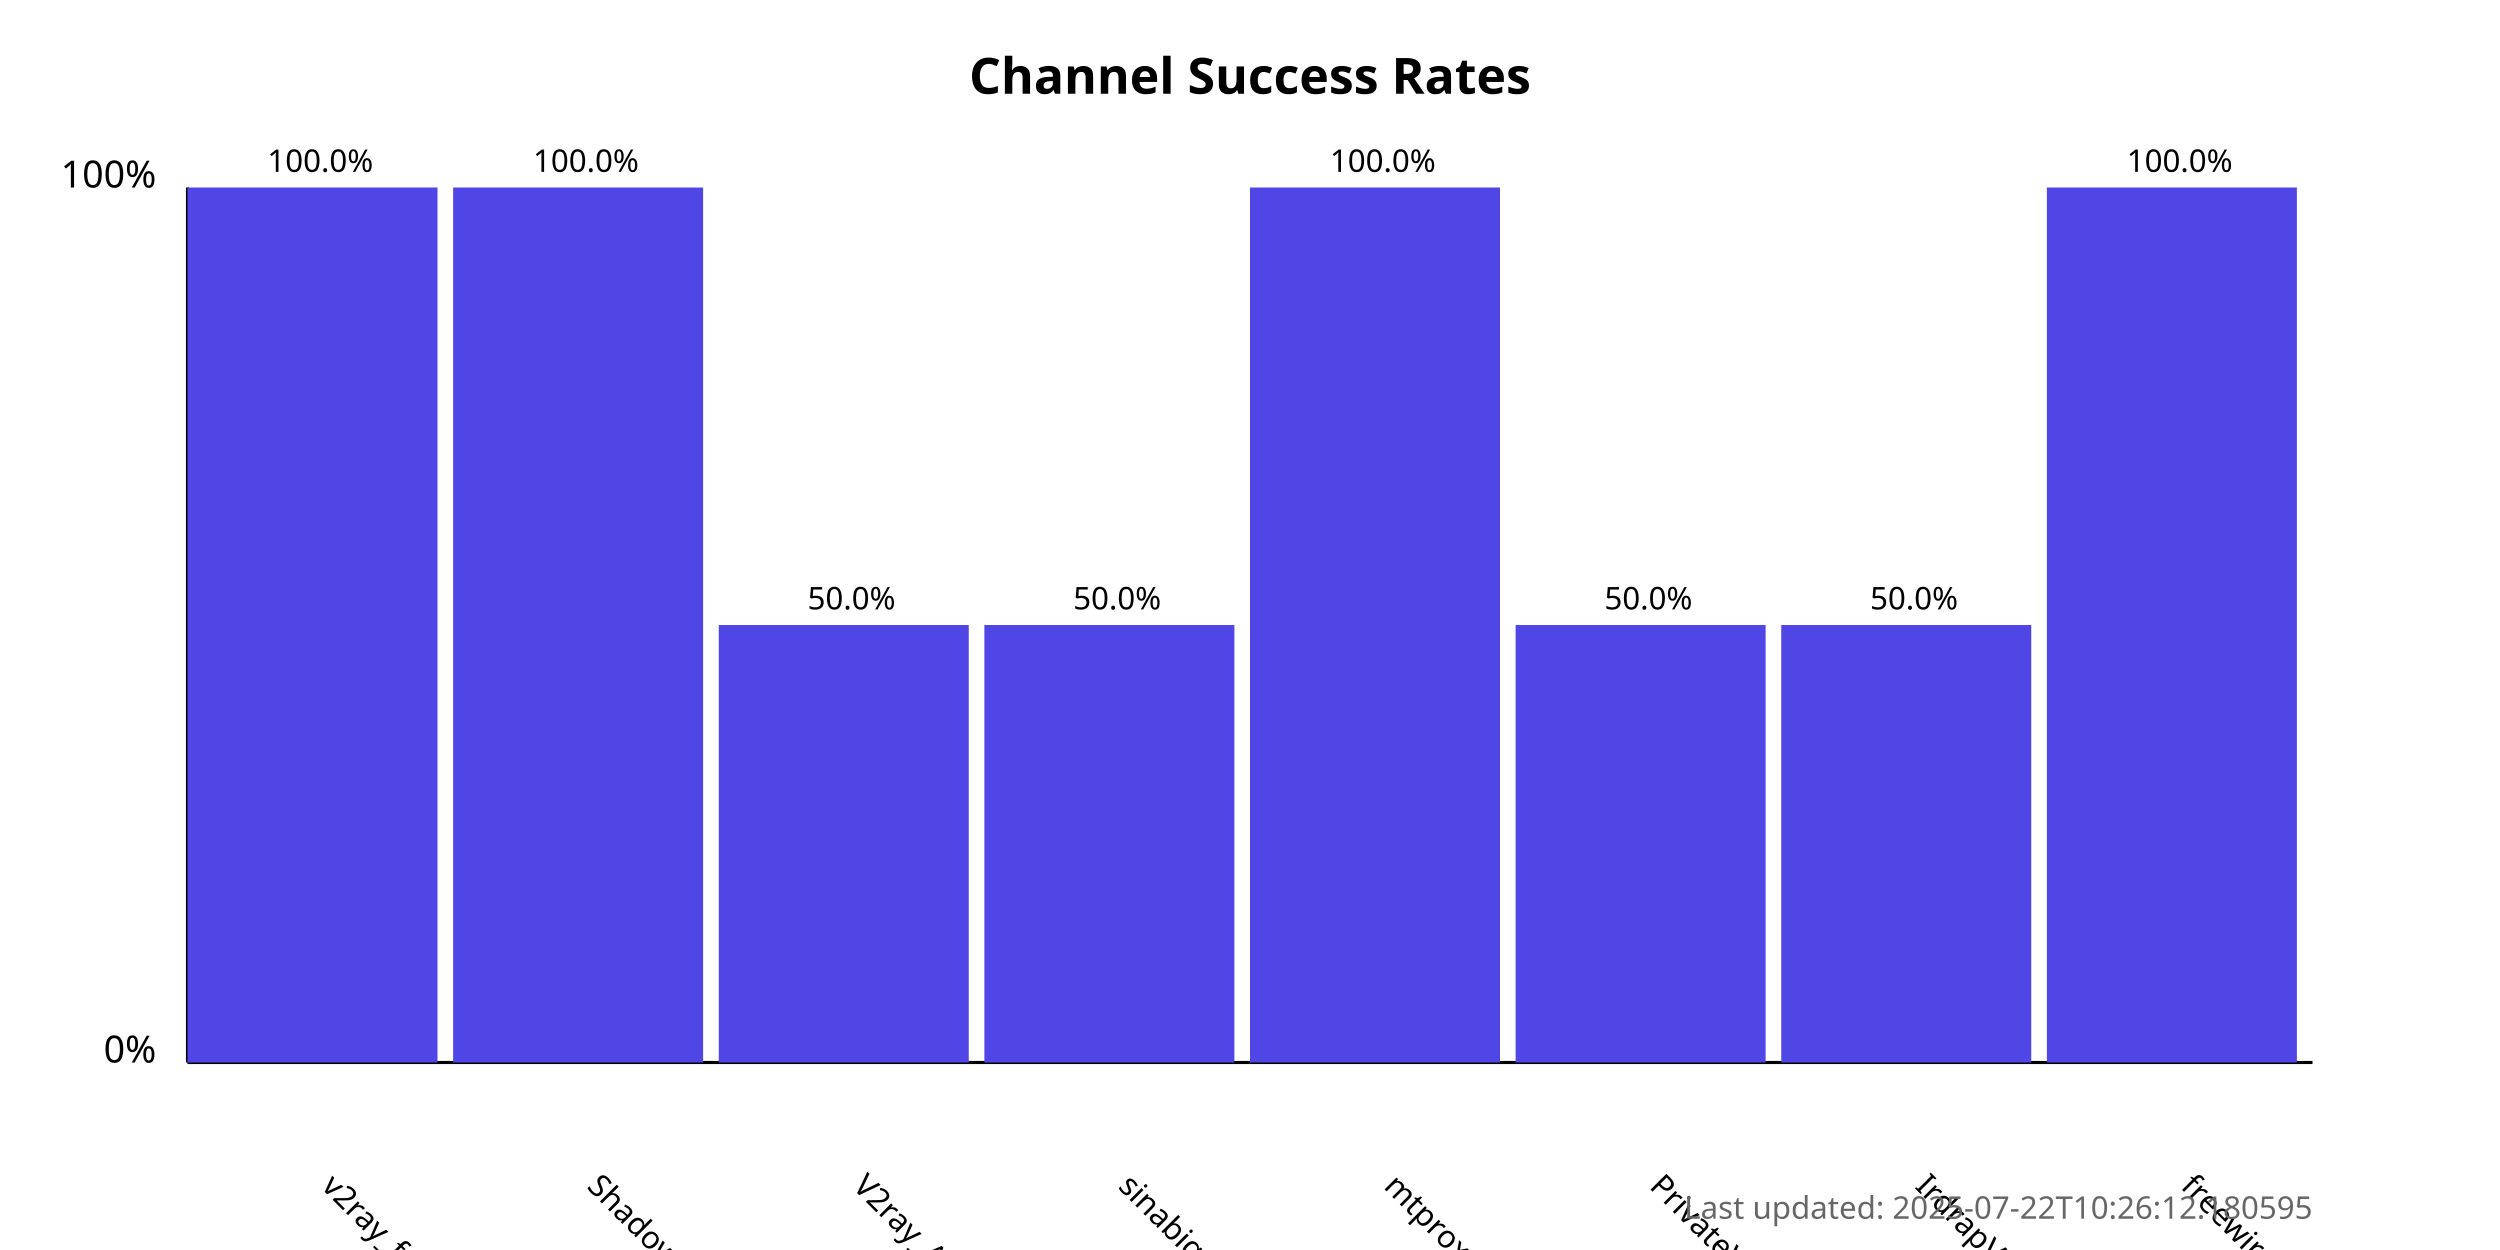
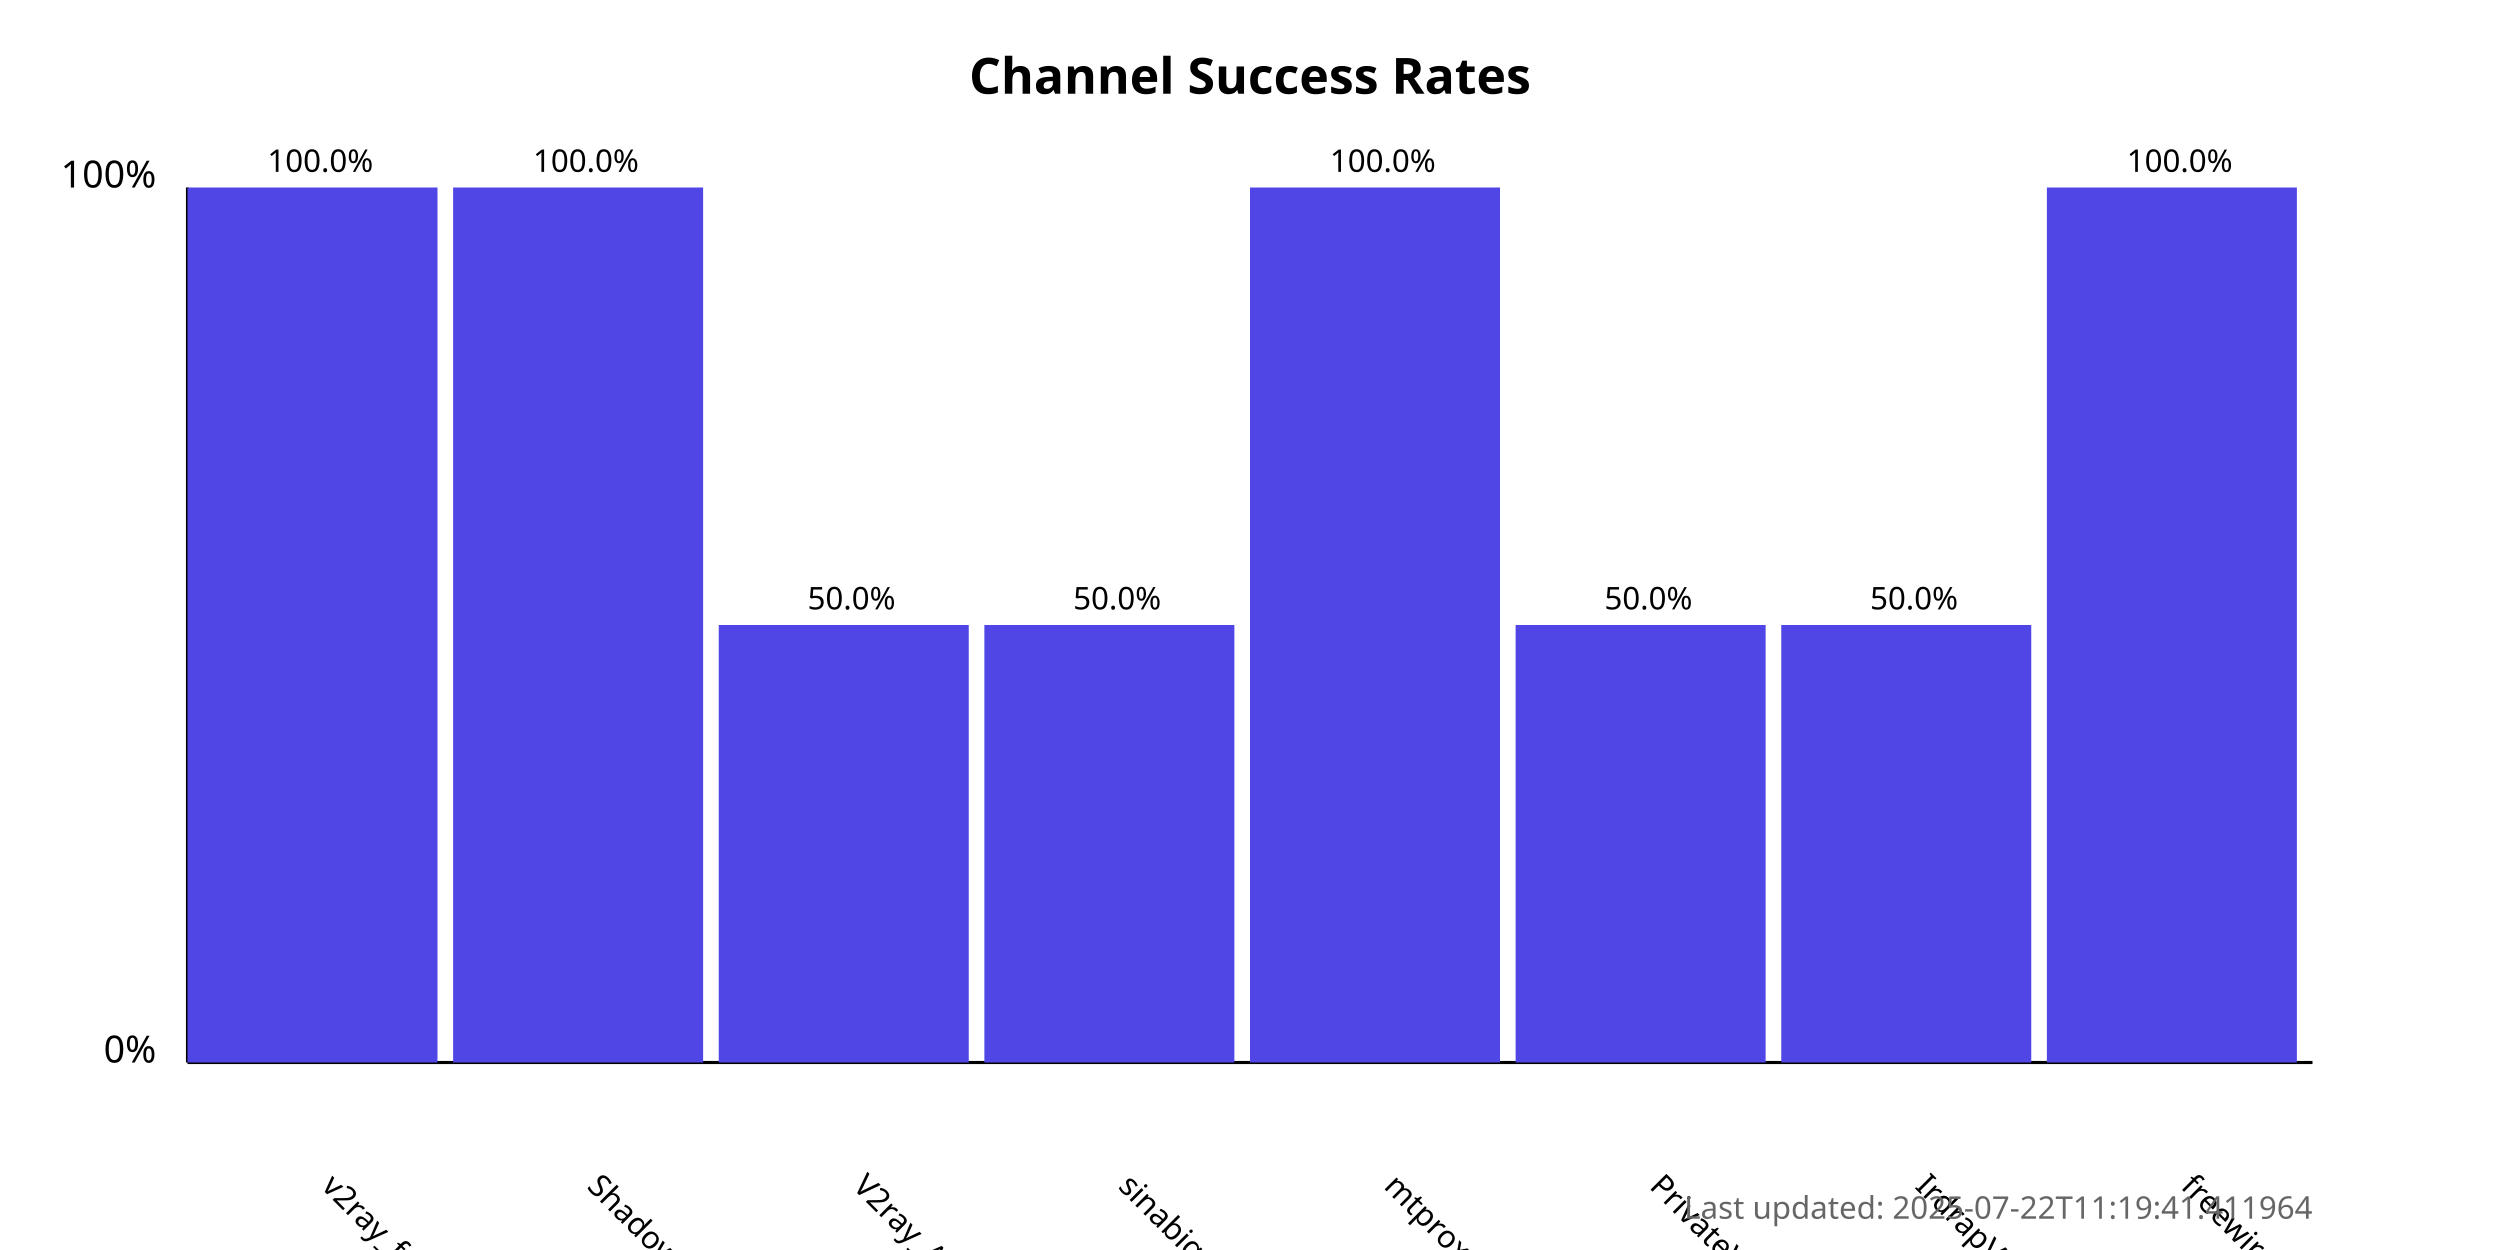
<svg xmlns="http://www.w3.org/2000/svg" width="800" height="400">
  <style>
            .chart-title { font: bold 16px sans-serif; }
            .axis-label { font: 12px sans-serif; }
            .tick-label { font: 10px sans-serif; }
            .bar { fill: #4f46e5; }
            .bar:hover { fill: #6366f1; }
            .timestamp { font: 10px sans-serif; fill: #666; }
        </style>
  <text x="400.0" y="30" text-anchor="middle" class="chart-title">
            Channel Success Rates
        </text>
  <line x1="60" y1="340" x2="60" y2="60" stroke="black" stroke-width="1" />
  <line x1="60" y1="340" x2="740" y2="340" stroke="black" stroke-width="1" />
  <text x="50" y="340" text-anchor="end" class="axis-label">0%</text>
  <text x="50" y="60" text-anchor="end" class="axis-label">100%</text>
  <g>
    <rect x="60" y="60.0" width="80.0" height="280.0" class="bar" />
    <text x="102.5" y="380" transform="rotate(45, 102.5, 380)" text-anchor="start" class="tick-label">
                v2ray_free_conf
            </text>
    <text x="102.5" y="55.0" text-anchor="middle" class="tick-label">
                100.0%
            </text>
  </g>
  <g>
    <rect x="145.0" y="60.0" width="80.0" height="280.0" class="bar" />
    <text x="187.5" y="380" transform="rotate(45, 187.5, 380)" text-anchor="start" class="tick-label">
                ShadowProxy66
            </text>
    <text x="187.5" y="55.0" text-anchor="middle" class="tick-label">
                100.0%
            </text>
  </g>
  <g>
    <rect x="230.0" y="200.0" width="80.0" height="140.0" class="bar" />
    <text x="272.5" y="380" transform="rotate(45, 272.5, 380)" text-anchor="start" class="tick-label">
                V2ray_Alpha
            </text>
    <text x="272.5" y="195.0" text-anchor="middle" class="tick-label">
                50.0%
            </text>
  </g>
  <g>
    <rect x="315.0" y="200.0" width="80.0" height="140.0" class="bar" />
    <text x="357.5" y="380" transform="rotate(45, 357.5, 380)" text-anchor="start" class="tick-label">
                sinabigo
            </text>
    <text x="357.5" y="195.0" text-anchor="middle" class="tick-label">
                50.0%
            </text>
  </g>
  <g>
    <rect x="400.0" y="60.0" width="80.0" height="280.0" class="bar" />
    <text x="442.5" y="380" transform="rotate(45, 442.5, 380)" text-anchor="start" class="tick-label">
                mtproxy_lists
            </text>
    <text x="442.5" y="55.0" text-anchor="middle" class="tick-label">
                100.0%
            </text>
  </g>
  <g>
    <rect x="485.0" y="200.0" width="80.0" height="140.0" class="bar" />
    <text x="527.5" y="380" transform="rotate(45, 527.5, 380)" text-anchor="start" class="tick-label">
                PrivateVPNs
            </text>
    <text x="527.5" y="195.0" text-anchor="middle" class="tick-label">
                50.0%
            </text>
  </g>
  <g>
    <rect x="570.0" y="200.0" width="80.0" height="140.0" class="bar" />
    <text x="612.5" y="380" transform="rotate(45, 612.5, 380)" text-anchor="start" class="tick-label">
                IrdrapVPNnews
            </text>
    <text x="612.5" y="195.0" text-anchor="middle" class="tick-label">
                50.0%
            </text>
  </g>
  <g>
    <rect x="655.0" y="60.0" width="80.0" height="280.0" class="bar" />
    <text x="697.5" y="380" transform="rotate(45, 697.5, 380)" text-anchor="start" class="tick-label">
                freewireguard
            </text>
    <text x="697.5" y="55.0" text-anchor="middle" class="tick-label">
                100.0%
            </text>
  </g>
  <text x="740" y="390" text-anchor="end" class="timestamp">
-             Last updated: 2025-07-22T10:26:12.180595
+             Last updated: 2025-07-22T11:19:41.411964
        </text>
</svg>
